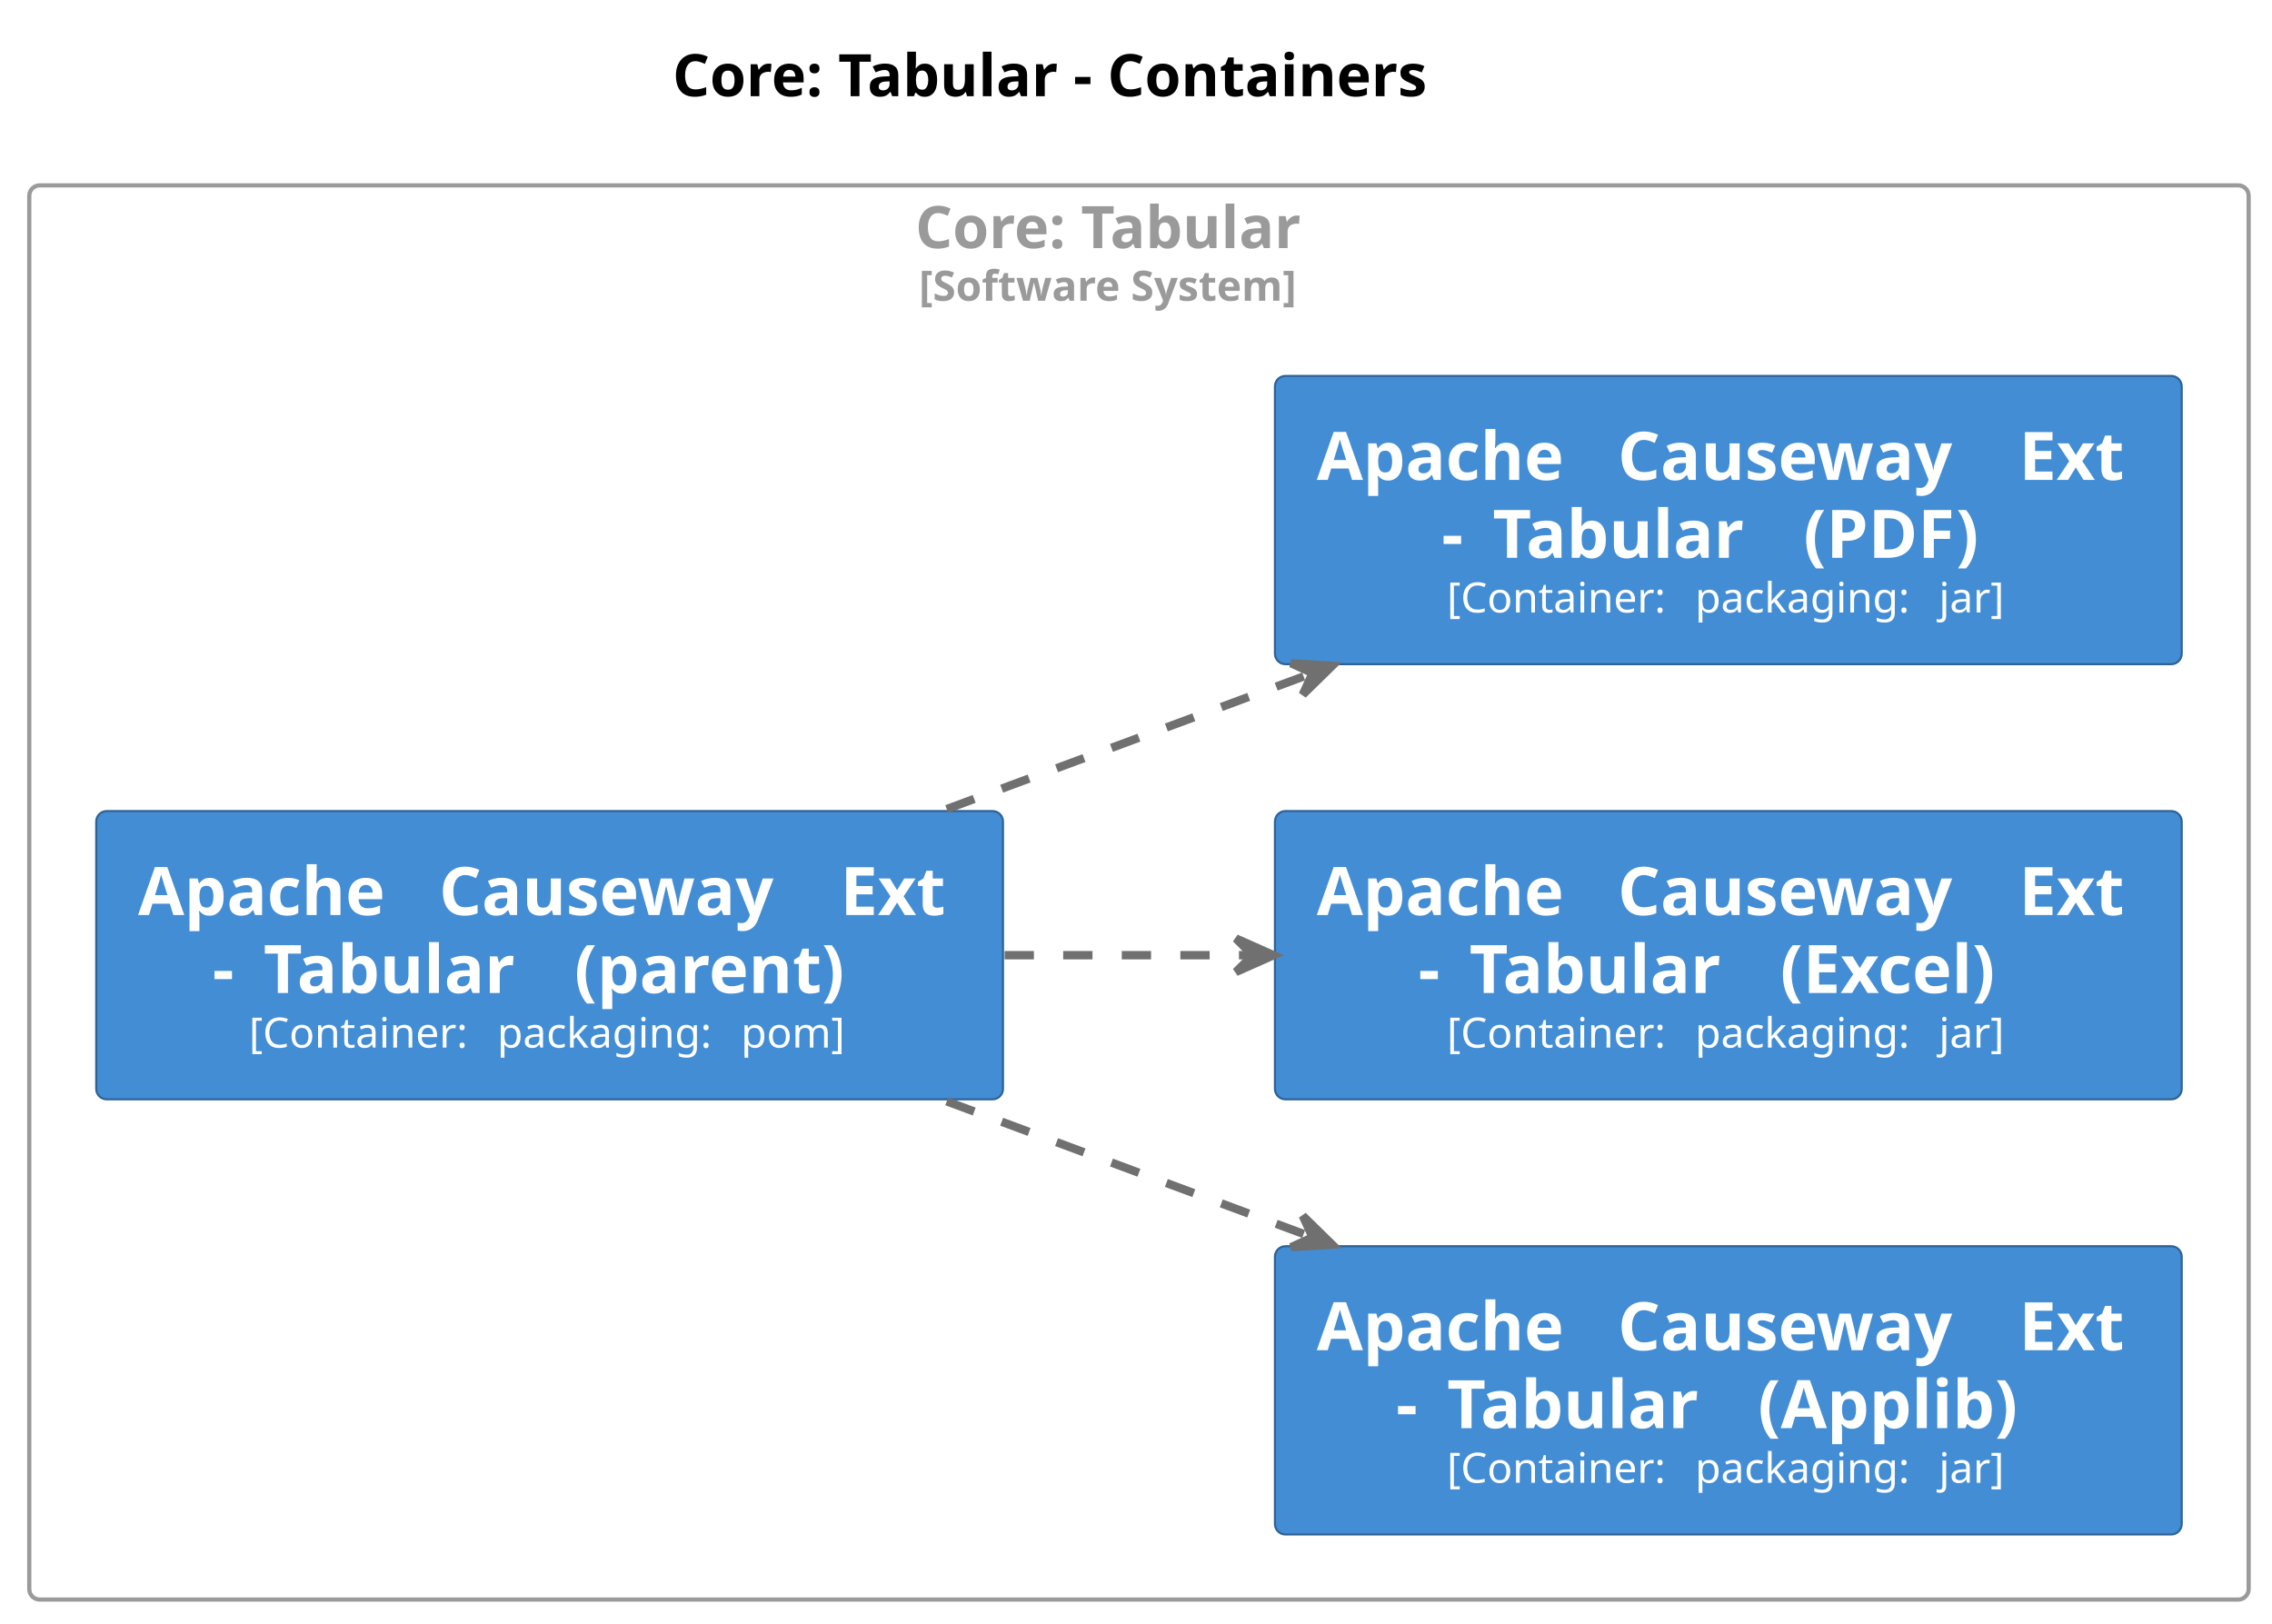
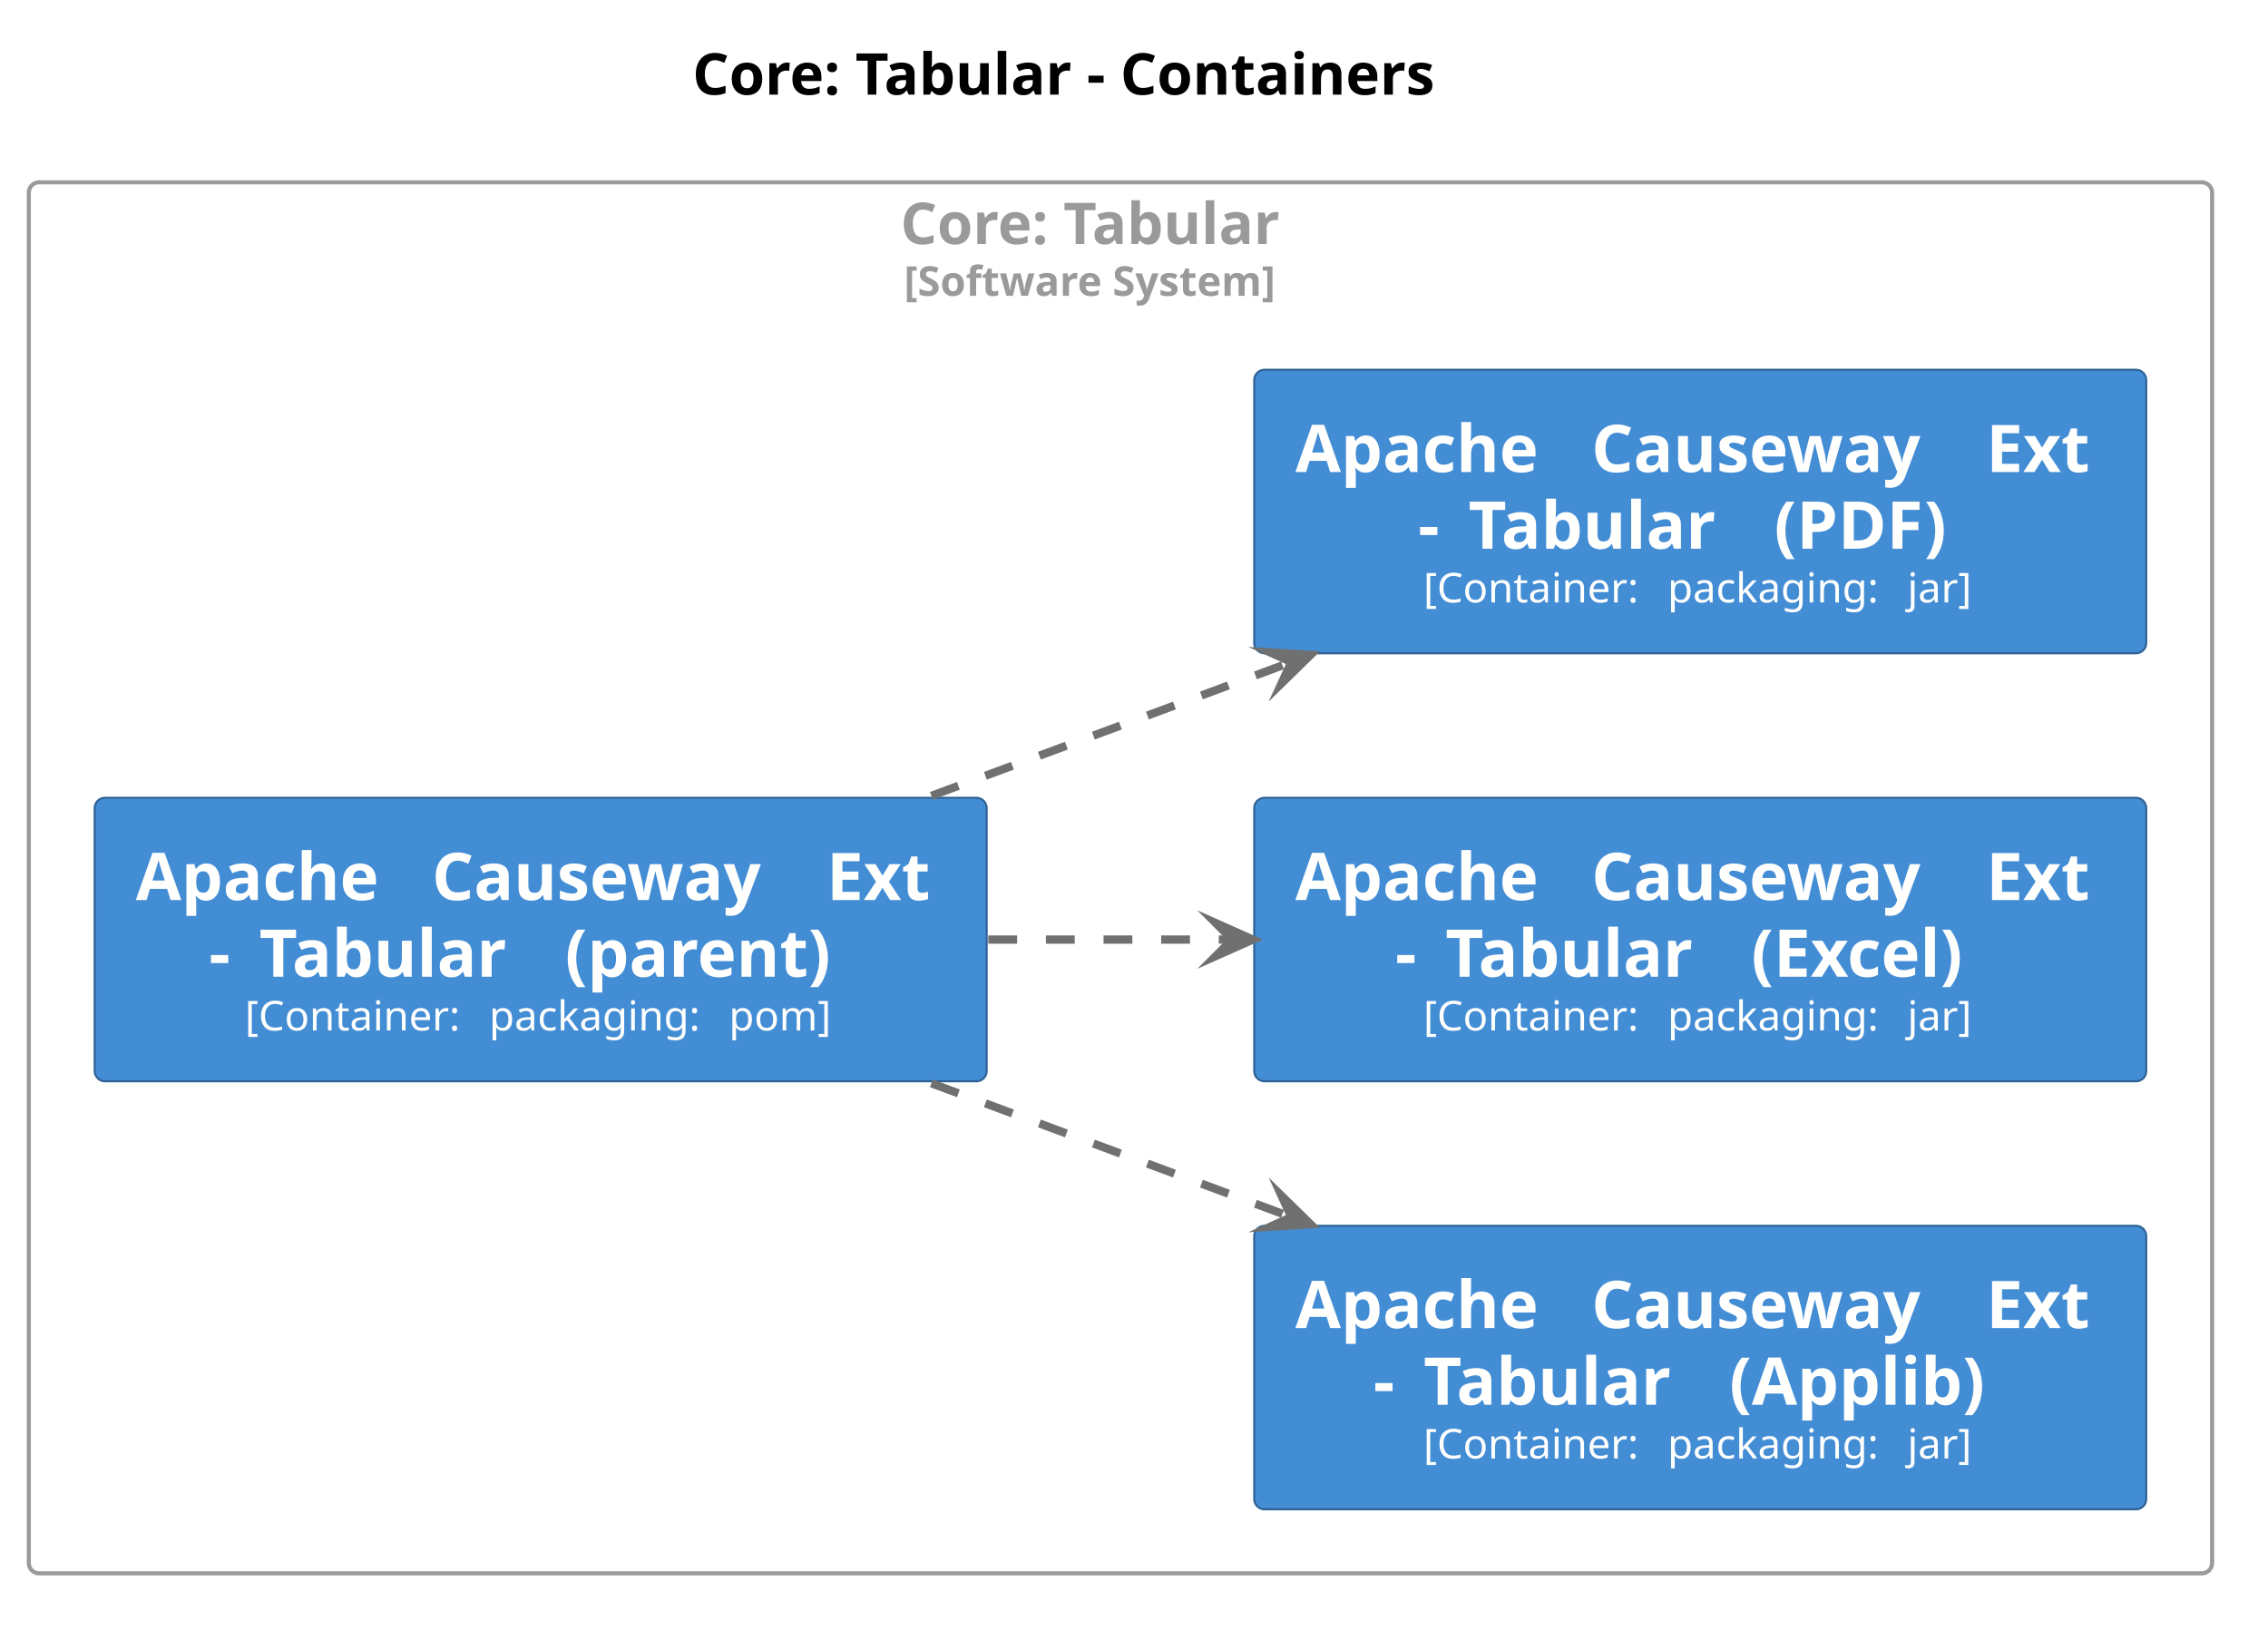
- <svg xmlns="http://www.w3.org/2000/svg" contentStyleType="text/css" data-diagram-type="DESCRIPTION" height="388px" preserveAspectRatio="none" style="width:543px;height:388px;background:#FFFFFF;" version="1.1" viewBox="0 0 543 388" width="543px" zoomAndPan="magnify">
+ <svg xmlns="http://www.w3.org/2000/svg" contentStyleType="text/css" data-diagram-type="DESCRIPTION" height="396px" preserveAspectRatio="none" style="width:551px;height:396px;background:#FFFFFF;" version="1.1" viewBox="0 0 551 396" width="551px" zoomAndPan="magnify">
  <defs />
  <g>
    <g class="title" data-source-line="2">
-       <text fill="#000000" font-family="sans-serif" font-size="14" font-weight="bold" lengthAdjust="spacing" textLength="207.956" x="160.732" y="22.995">Core: Tabular - Containers</text>
+       <text fill="#000000" font-family="sans-serif" font-size="14" font-weight="700" lengthAdjust="spacing" textLength="207.956" x="168.232" y="22.995">Core: Tabular - Containers</text>
    </g>
-     <g class="cluster" data-qualified-name="Core. Tabular.n.size.10..Software System...size." data-source-line="45" id="ent0002">
+     <g class="cluster" data-qualified-name="Core. Tabular.n.size.10..Software System...size." data-source-line="45" id="ent0001">
      <rect fill="none" height="338" rx="2.5" ry="2.5" style="stroke:#9A9A9A;stroke-width:1;" width="530.42" x="7" y="44.297" />
-       <text fill="#9A9A9A" font-family="sans-serif" font-size="14" font-weight="bold" lengthAdjust="spacing" textLength="106.9" x="218.76" y="59.292">Core: Tabular</text>
-       <text fill="#9A9A9A" font-family="sans-serif" font-size="10" font-weight="bold" lengthAdjust="spacing" textLength="105.181" x="219.62" y="71.876">[Software System]</text>
+       <text fill="#9A9A9A" font-family="sans-serif" font-size="14" font-weight="700" lengthAdjust="spacing" textLength="106.9" x="218.76" y="59.292">Core: Tabular</text>
+       <text fill="#9A9A9A" font-family="sans-serif" font-size="10" font-weight="700" lengthAdjust="spacing" textLength="105.181" x="219.62" y="71.876">[Software System]</text>
    </g>
-     <g class="entity" data-qualified-name="Core. Tabular.n.size.10..Software System...size..CoreTabular.ApacheCausewayExtTabularparent" data-source-line="46" id="ent0003">
+     <g class="entity" data-qualified-name="Core. Tabular.n.size.10..Software System...size..CoreTabular.ApacheCausewayExtTabularparent" data-source-line="46" id="ent0002">
      <rect fill="#438DD5" height="68.891" rx="2.5" ry="2.5" style="stroke:#2E6295;stroke-width:0.5;" width="216.711" x="23" y="193.847" />
-       <text fill="#FFFFFE" font-family="sans-serif" font-size="16" font-weight="bold" lengthAdjust="spacing" textLength="66.359" x="33" y="218.698">Apache</text>
-       <text fill="#FFFFFE" font-family="sans-serif" font-size="16" font-weight="bold" lengthAdjust="spacing" textLength="5.57" x="99.359" y="218.698"> </text>
-       <text fill="#FFFFFE" font-family="sans-serif" font-size="16" font-weight="bold" lengthAdjust="spacing" textLength="90.312" x="104.93" y="218.698">Causeway</text>
-       <text fill="#FFFFFE" font-family="sans-serif" font-size="16" font-weight="bold" lengthAdjust="spacing" textLength="5.57" x="195.242" y="218.698"> </text>
-       <text fill="#FFFFFE" font-family="sans-serif" font-size="16" font-weight="bold" lengthAdjust="spacing" textLength="28.898" x="200.812" y="218.698">Ext</text>
-       <text fill="#FFFFFE" font-family="sans-serif" font-size="16" font-weight="bold" lengthAdjust="spacing" textLength="6.641" x="50.773" y="237.323">-</text>
-       <text fill="#FFFFFE" font-family="sans-serif" font-size="16" font-weight="bold" lengthAdjust="spacing" textLength="5.57" x="57.414" y="237.323"> </text>
-       <text fill="#FFFFFE" font-family="sans-serif" font-size="16" font-weight="bold" lengthAdjust="spacing" textLength="68.727" x="62.984" y="237.323">Tabular</text>
-       <text fill="#FFFFFE" font-family="sans-serif" font-size="16" font-weight="bold" lengthAdjust="spacing" textLength="5.57" x="131.711" y="237.323"> </text>
-       <text fill="#FFFFFE" font-family="sans-serif" font-size="16" font-weight="bold" lengthAdjust="spacing" textLength="74.656" x="137.281" y="237.323">(parent)</text>
+       <text fill="#FFFFFE" font-family="sans-serif" font-size="16" font-weight="700" lengthAdjust="spacing" textLength="66.359" x="33" y="218.698">Apache</text>
+       <text fill="#FFFFFE" font-family="sans-serif" font-size="16" font-weight="700" lengthAdjust="spacing" textLength="5.57" x="99.359" y="218.698"> </text>
+       <text fill="#FFFFFE" font-family="sans-serif" font-size="16" font-weight="700" lengthAdjust="spacing" textLength="90.312" x="104.93" y="218.698">Causeway</text>
+       <text fill="#FFFFFE" font-family="sans-serif" font-size="16" font-weight="700" lengthAdjust="spacing" textLength="5.57" x="195.242" y="218.698"> </text>
+       <text fill="#FFFFFE" font-family="sans-serif" font-size="16" font-weight="700" lengthAdjust="spacing" textLength="28.898" x="200.812" y="218.698">Ext</text>
+       <text fill="#FFFFFE" font-family="sans-serif" font-size="16" font-weight="700" lengthAdjust="spacing" textLength="6.641" x="50.773" y="237.323">-</text>
+       <text fill="#FFFFFE" font-family="sans-serif" font-size="16" font-weight="700" lengthAdjust="spacing" textLength="5.57" x="57.414" y="237.323"> </text>
+       <text fill="#FFFFFE" font-family="sans-serif" font-size="16" font-weight="700" lengthAdjust="spacing" textLength="68.727" x="62.984" y="237.323">Tabular</text>
+       <text fill="#FFFFFE" font-family="sans-serif" font-size="16" font-weight="700" lengthAdjust="spacing" textLength="5.57" x="131.711" y="237.323"> </text>
+       <text fill="#FFFFFE" font-family="sans-serif" font-size="16" font-weight="700" lengthAdjust="spacing" textLength="74.656" x="137.281" y="237.323">(parent)</text>
      <text fill="#FFFFFE" font-family="sans-serif" font-size="10" lengthAdjust="spacing" textLength="56.138" x="59.517" y="250.379">[Container:</text>
      <text fill="#FFFFFE" font-family="sans-serif" font-size="10" lengthAdjust="spacing" textLength="3.179" x="115.655" y="250.379"> </text>
      <text fill="#FFFFFE" font-family="sans-serif" font-size="10" lengthAdjust="spacing" textLength="55.073" x="118.834" y="250.379">packaging:</text>
      <text fill="#FFFFFE" font-family="sans-serif" font-size="10" lengthAdjust="spacing" textLength="3.179" x="173.907" y="250.379"> </text>
      <text fill="#FFFFFE" font-family="sans-serif" font-size="10" lengthAdjust="spacing" textLength="26.108" x="177.085" y="250.379">pom]</text>
    </g>
-     <g class="entity" data-qualified-name="Core. Tabular.n.size.10..Software System...size..CoreTabular.ApacheCausewayExtTabularApplib" data-source-line="47" id="ent0004">
+     <g class="entity" data-qualified-name="Core. Tabular.n.size.10..Software System...size..CoreTabular.ApacheCausewayExtTabularApplib" data-source-line="47" id="ent0003">
      <rect fill="#438DD5" height="68.891" rx="2.5" ry="2.5" style="stroke:#2E6295;stroke-width:0.5;" width="216.711" x="304.71" y="297.847" />
-       <text fill="#FFFFFE" font-family="sans-serif" font-size="16" font-weight="bold" lengthAdjust="spacing" textLength="66.359" x="314.71" y="322.698">Apache</text>
-       <text fill="#FFFFFE" font-family="sans-serif" font-size="16" font-weight="bold" lengthAdjust="spacing" textLength="5.57" x="381.069" y="322.698"> </text>
-       <text fill="#FFFFFE" font-family="sans-serif" font-size="16" font-weight="bold" lengthAdjust="spacing" textLength="90.312" x="386.64" y="322.698">Causeway</text>
-       <text fill="#FFFFFE" font-family="sans-serif" font-size="16" font-weight="bold" lengthAdjust="spacing" textLength="5.57" x="476.952" y="322.698"> </text>
-       <text fill="#FFFFFE" font-family="sans-serif" font-size="16" font-weight="bold" lengthAdjust="spacing" textLength="28.898" x="482.522" y="322.698">Ext</text>
-       <text fill="#FFFFFE" font-family="sans-serif" font-size="16" font-weight="bold" lengthAdjust="spacing" textLength="6.641" x="333.644" y="341.323">-</text>
-       <text fill="#FFFFFE" font-family="sans-serif" font-size="16" font-weight="bold" lengthAdjust="spacing" textLength="5.57" x="340.284" y="341.323"> </text>
-       <text fill="#FFFFFE" font-family="sans-serif" font-size="16" font-weight="bold" lengthAdjust="spacing" textLength="68.727" x="345.854" y="341.323">Tabular</text>
-       <text fill="#FFFFFE" font-family="sans-serif" font-size="16" font-weight="bold" lengthAdjust="spacing" textLength="5.57" x="414.581" y="341.323"> </text>
-       <text fill="#FFFFFE" font-family="sans-serif" font-size="16" font-weight="bold" lengthAdjust="spacing" textLength="72.336" x="420.151" y="341.323">(Applib)</text>
+       <text fill="#FFFFFE" font-family="sans-serif" font-size="16" font-weight="700" lengthAdjust="spacing" textLength="66.359" x="314.71" y="322.698">Apache</text>
+       <text fill="#FFFFFE" font-family="sans-serif" font-size="16" font-weight="700" lengthAdjust="spacing" textLength="5.57" x="381.069" y="322.698"> </text>
+       <text fill="#FFFFFE" font-family="sans-serif" font-size="16" font-weight="700" lengthAdjust="spacing" textLength="90.312" x="386.64" y="322.698">Causeway</text>
+       <text fill="#FFFFFE" font-family="sans-serif" font-size="16" font-weight="700" lengthAdjust="spacing" textLength="5.57" x="476.952" y="322.698"> </text>
+       <text fill="#FFFFFE" font-family="sans-serif" font-size="16" font-weight="700" lengthAdjust="spacing" textLength="28.898" x="482.522" y="322.698">Ext</text>
+       <text fill="#FFFFFE" font-family="sans-serif" font-size="16" font-weight="700" lengthAdjust="spacing" textLength="6.641" x="333.644" y="341.323">-</text>
+       <text fill="#FFFFFE" font-family="sans-serif" font-size="16" font-weight="700" lengthAdjust="spacing" textLength="5.57" x="340.284" y="341.323"> </text>
+       <text fill="#FFFFFE" font-family="sans-serif" font-size="16" font-weight="700" lengthAdjust="spacing" textLength="68.727" x="345.854" y="341.323">Tabular</text>
+       <text fill="#FFFFFE" font-family="sans-serif" font-size="16" font-weight="700" lengthAdjust="spacing" textLength="5.57" x="414.581" y="341.323"> </text>
+       <text fill="#FFFFFE" font-family="sans-serif" font-size="16" font-weight="700" lengthAdjust="spacing" textLength="72.336" x="420.151" y="341.323">(Applib)</text>
      <text fill="#FFFFFE" font-family="sans-serif" font-size="10" lengthAdjust="spacing" textLength="56.138" x="345.822" y="354.379">[Container:</text>
      <text fill="#FFFFFE" font-family="sans-serif" font-size="10" lengthAdjust="spacing" textLength="3.179" x="401.959" y="354.379"> </text>
      <text fill="#FFFFFE" font-family="sans-serif" font-size="10" lengthAdjust="spacing" textLength="55.073" x="405.138" y="354.379">packaging:</text>
      <text fill="#FFFFFE" font-family="sans-serif" font-size="10" lengthAdjust="spacing" textLength="3.179" x="460.212" y="354.379"> </text>
      <text fill="#FFFFFE" font-family="sans-serif" font-size="10" lengthAdjust="spacing" textLength="16.919" x="463.39" y="354.379">jar]</text>
    </g>
-     <g class="entity" data-qualified-name="Core. Tabular.n.size.10..Software System...size..CoreTabular.ApacheCausewayExtTabularExcel" data-source-line="48" id="ent0005">
+     <g class="entity" data-qualified-name="Core. Tabular.n.size.10..Software System...size..CoreTabular.ApacheCausewayExtTabularExcel" data-source-line="48" id="ent0004">
      <rect fill="#438DD5" height="68.891" rx="2.5" ry="2.5" style="stroke:#2E6295;stroke-width:0.5;" width="216.711" x="304.71" y="193.847" />
-       <text fill="#FFFFFE" font-family="sans-serif" font-size="16" font-weight="bold" lengthAdjust="spacing" textLength="66.359" x="314.71" y="218.698">Apache</text>
-       <text fill="#FFFFFE" font-family="sans-serif" font-size="16" font-weight="bold" lengthAdjust="spacing" textLength="5.57" x="381.069" y="218.698"> </text>
-       <text fill="#FFFFFE" font-family="sans-serif" font-size="16" font-weight="bold" lengthAdjust="spacing" textLength="90.312" x="386.64" y="218.698">Causeway</text>
-       <text fill="#FFFFFE" font-family="sans-serif" font-size="16" font-weight="bold" lengthAdjust="spacing" textLength="5.57" x="476.952" y="218.698"> </text>
-       <text fill="#FFFFFE" font-family="sans-serif" font-size="16" font-weight="bold" lengthAdjust="spacing" textLength="28.898" x="482.522" y="218.698">Ext</text>
-       <text fill="#FFFFFE" font-family="sans-serif" font-size="16" font-weight="bold" lengthAdjust="spacing" textLength="6.641" x="338.964" y="237.323">-</text>
-       <text fill="#FFFFFE" font-family="sans-serif" font-size="16" font-weight="bold" lengthAdjust="spacing" textLength="5.57" x="345.604" y="237.323"> </text>
-       <text fill="#FFFFFE" font-family="sans-serif" font-size="16" font-weight="bold" lengthAdjust="spacing" textLength="68.727" x="351.175" y="237.323">Tabular</text>
-       <text fill="#FFFFFE" font-family="sans-serif" font-size="16" font-weight="bold" lengthAdjust="spacing" textLength="5.57" x="419.901" y="237.323"> </text>
-       <text fill="#FFFFFE" font-family="sans-serif" font-size="16" font-weight="bold" lengthAdjust="spacing" textLength="61.695" x="425.472" y="237.323">(Excel)</text>
+       <text fill="#FFFFFE" font-family="sans-serif" font-size="16" font-weight="700" lengthAdjust="spacing" textLength="66.359" x="314.71" y="218.698">Apache</text>
+       <text fill="#FFFFFE" font-family="sans-serif" font-size="16" font-weight="700" lengthAdjust="spacing" textLength="5.57" x="381.069" y="218.698"> </text>
+       <text fill="#FFFFFE" font-family="sans-serif" font-size="16" font-weight="700" lengthAdjust="spacing" textLength="90.312" x="386.64" y="218.698">Causeway</text>
+       <text fill="#FFFFFE" font-family="sans-serif" font-size="16" font-weight="700" lengthAdjust="spacing" textLength="5.57" x="476.952" y="218.698"> </text>
+       <text fill="#FFFFFE" font-family="sans-serif" font-size="16" font-weight="700" lengthAdjust="spacing" textLength="28.898" x="482.522" y="218.698">Ext</text>
+       <text fill="#FFFFFE" font-family="sans-serif" font-size="16" font-weight="700" lengthAdjust="spacing" textLength="6.641" x="338.964" y="237.323">-</text>
+       <text fill="#FFFFFE" font-family="sans-serif" font-size="16" font-weight="700" lengthAdjust="spacing" textLength="5.57" x="345.604" y="237.323"> </text>
+       <text fill="#FFFFFE" font-family="sans-serif" font-size="16" font-weight="700" lengthAdjust="spacing" textLength="68.727" x="351.175" y="237.323">Tabular</text>
+       <text fill="#FFFFFE" font-family="sans-serif" font-size="16" font-weight="700" lengthAdjust="spacing" textLength="5.57" x="419.901" y="237.323"> </text>
+       <text fill="#FFFFFE" font-family="sans-serif" font-size="16" font-weight="700" lengthAdjust="spacing" textLength="61.695" x="425.472" y="237.323">(Excel)</text>
      <text fill="#FFFFFE" font-family="sans-serif" font-size="10" lengthAdjust="spacing" textLength="56.138" x="345.822" y="250.379">[Container:</text>
      <text fill="#FFFFFE" font-family="sans-serif" font-size="10" lengthAdjust="spacing" textLength="3.179" x="401.959" y="250.379"> </text>
      <text fill="#FFFFFE" font-family="sans-serif" font-size="10" lengthAdjust="spacing" textLength="55.073" x="405.138" y="250.379">packaging:</text>
      <text fill="#FFFFFE" font-family="sans-serif" font-size="10" lengthAdjust="spacing" textLength="3.179" x="460.212" y="250.379"> </text>
      <text fill="#FFFFFE" font-family="sans-serif" font-size="10" lengthAdjust="spacing" textLength="16.919" x="463.39" y="250.379">jar]</text>
    </g>
-     <g class="entity" data-qualified-name="Core. Tabular.n.size.10..Software System...size..CoreTabular.ApacheCausewayExtTabularPDF" data-source-line="49" id="ent0006">
+     <g class="entity" data-qualified-name="Core. Tabular.n.size.10..Software System...size..CoreTabular.ApacheCausewayExtTabularPDF" data-source-line="49" id="ent0005">
      <rect fill="#438DD5" height="68.891" rx="2.5" ry="2.5" style="stroke:#2E6295;stroke-width:0.5;" width="216.711" x="304.71" y="89.847" />
-       <text fill="#FFFFFE" font-family="sans-serif" font-size="16" font-weight="bold" lengthAdjust="spacing" textLength="66.359" x="314.71" y="114.698">Apache</text>
-       <text fill="#FFFFFE" font-family="sans-serif" font-size="16" font-weight="bold" lengthAdjust="spacing" textLength="5.57" x="381.069" y="114.698"> </text>
-       <text fill="#FFFFFE" font-family="sans-serif" font-size="16" font-weight="bold" lengthAdjust="spacing" textLength="90.312" x="386.64" y="114.698">Causeway</text>
-       <text fill="#FFFFFE" font-family="sans-serif" font-size="16" font-weight="bold" lengthAdjust="spacing" textLength="5.57" x="476.952" y="114.698"> </text>
-       <text fill="#FFFFFE" font-family="sans-serif" font-size="16" font-weight="bold" lengthAdjust="spacing" textLength="28.898" x="482.522" y="114.698">Ext</text>
-       <text fill="#FFFFFE" font-family="sans-serif" font-size="16" font-weight="bold" lengthAdjust="spacing" textLength="6.641" x="344.53" y="133.323">-</text>
-       <text fill="#FFFFFE" font-family="sans-serif" font-size="16" font-weight="bold" lengthAdjust="spacing" textLength="5.57" x="351.171" y="133.323"> </text>
-       <text fill="#FFFFFE" font-family="sans-serif" font-size="16" font-weight="bold" lengthAdjust="spacing" textLength="68.727" x="356.741" y="133.323">Tabular</text>
-       <text fill="#FFFFFE" font-family="sans-serif" font-size="16" font-weight="bold" lengthAdjust="spacing" textLength="5.57" x="425.468" y="133.323"> </text>
-       <text fill="#FFFFFE" font-family="sans-serif" font-size="16" font-weight="bold" lengthAdjust="spacing" textLength="50.562" x="431.038" y="133.323">(PDF)</text>
+       <text fill="#FFFFFE" font-family="sans-serif" font-size="16" font-weight="700" lengthAdjust="spacing" textLength="66.359" x="314.71" y="114.698">Apache</text>
+       <text fill="#FFFFFE" font-family="sans-serif" font-size="16" font-weight="700" lengthAdjust="spacing" textLength="5.57" x="381.069" y="114.698"> </text>
+       <text fill="#FFFFFE" font-family="sans-serif" font-size="16" font-weight="700" lengthAdjust="spacing" textLength="90.312" x="386.64" y="114.698">Causeway</text>
+       <text fill="#FFFFFE" font-family="sans-serif" font-size="16" font-weight="700" lengthAdjust="spacing" textLength="5.57" x="476.952" y="114.698"> </text>
+       <text fill="#FFFFFE" font-family="sans-serif" font-size="16" font-weight="700" lengthAdjust="spacing" textLength="28.898" x="482.522" y="114.698">Ext</text>
+       <text fill="#FFFFFE" font-family="sans-serif" font-size="16" font-weight="700" lengthAdjust="spacing" textLength="6.641" x="344.53" y="133.323">-</text>
+       <text fill="#FFFFFE" font-family="sans-serif" font-size="16" font-weight="700" lengthAdjust="spacing" textLength="5.57" x="351.171" y="133.323"> </text>
+       <text fill="#FFFFFE" font-family="sans-serif" font-size="16" font-weight="700" lengthAdjust="spacing" textLength="68.727" x="356.741" y="133.323">Tabular</text>
+       <text fill="#FFFFFE" font-family="sans-serif" font-size="16" font-weight="700" lengthAdjust="spacing" textLength="5.57" x="425.468" y="133.323"> </text>
+       <text fill="#FFFFFE" font-family="sans-serif" font-size="16" font-weight="700" lengthAdjust="spacing" textLength="50.562" x="431.038" y="133.323">(PDF)</text>
      <text fill="#FFFFFE" font-family="sans-serif" font-size="10" lengthAdjust="spacing" textLength="56.138" x="345.822" y="146.379">[Container:</text>
      <text fill="#FFFFFE" font-family="sans-serif" font-size="10" lengthAdjust="spacing" textLength="3.179" x="401.959" y="146.379"> </text>
      <text fill="#FFFFFE" font-family="sans-serif" font-size="10" lengthAdjust="spacing" textLength="55.073" x="405.138" y="146.379">packaging:</text>
      <text fill="#FFFFFE" font-family="sans-serif" font-size="10" lengthAdjust="spacing" textLength="3.179" x="460.212" y="146.379"> </text>
      <text fill="#FFFFFE" font-family="sans-serif" font-size="10" lengthAdjust="spacing" textLength="16.919" x="463.39" y="146.379">jar]</text>
    </g>
-     <g class="link" data-entity-1="ent0003" data-entity-2="ent0004" data-link-type="dependency" data-source-line="52" id="lnk7">
-       <path d="M226.27,263.217 C255.95,274.247 283.116,284.346 312.776,295.375" fill="none" id="CoreTabular.ApacheCausewayExtTabularparent-to-CoreTabular.ApacheCausewayExtTabularApplib" style="stroke:#707070;stroke-width:2;stroke-dasharray:7,7;" />
-       <polygon fill="#707070" points="318.4,297.467,311.359,290.581,313.714,295.724,308.57,298.079,318.4,297.467" style="stroke:#707070;stroke-width:2;" />
+     <g class="link" data-entity-1="ent0002" data-entity-2="ent0003" data-link-type="dependency" data-source-line="52" id="lnk6">
+       <path d="M226.27,263.217 C255.95,274.247 284.054,284.694 313.714,295.724" fill="none" id="CoreTabular.ApacheCausewayExtTabularparent-to-CoreTabular.ApacheCausewayExtTabularApplib" style="stroke:#707070;stroke-width:2;stroke-dasharray:7,7;" />
+       <polygon fill="#707070" points="318.4,297.467,311.359,290.581,313.714,295.724,308.57,298.079,318.4,297.467" style="stroke:#707070;stroke-width:2;stroke-linejoin:miter;stroke-miterlimit:10;" />
      <text fill="#000000" font-family="sans-serif" font-size="10" lengthAdjust="spacing" textLength="3.179" x="270.71" y="277.579"> </text>
    </g>
-     <g class="link" data-entity-1="ent0003" data-entity-2="ent0005" data-link-type="dependency" data-source-line="53" id="lnk8">
-       <path d="M240.1,228.297 C261.18,228.297 277.3,228.297 298.38,228.297" fill="none" id="CoreTabular.ApacheCausewayExtTabularparent-to-CoreTabular.ApacheCausewayExtTabularExcel" style="stroke:#707070;stroke-width:2;stroke-dasharray:7,7;" />
-       <polygon fill="#707070" points="304.38,228.297,295.38,224.297,299.38,228.297,295.38,232.297,304.38,228.297" style="stroke:#707070;stroke-width:2;" />
+     <g class="link" data-entity-1="ent0002" data-entity-2="ent0004" data-link-type="dependency" data-source-line="53" id="lnk7">
+       <path d="M240.1,228.297 C261.18,228.297 278.3,228.297 299.38,228.297" fill="none" id="CoreTabular.ApacheCausewayExtTabularparent-to-CoreTabular.ApacheCausewayExtTabularExcel" style="stroke:#707070;stroke-width:2;stroke-dasharray:7,7;" />
+       <polygon fill="#707070" points="304.38,228.297,295.38,224.297,299.38,228.297,295.38,232.297,304.38,228.297" style="stroke:#707070;stroke-width:2;stroke-linejoin:miter;stroke-miterlimit:10;" />
      <text fill="#000000" font-family="sans-serif" font-size="10" lengthAdjust="spacing" textLength="3.179" x="270.71" y="225.579"> </text>
    </g>
-     <g class="link" data-entity-1="ent0003" data-entity-2="ent0006" data-link-type="dependency" data-source-line="54" id="lnk9">
-       <path d="M226.27,193.377 C255.95,182.347 283.116,172.248 312.776,161.218" fill="none" id="CoreTabular.ApacheCausewayExtTabularparent-to-CoreTabular.ApacheCausewayExtTabularPDF" style="stroke:#707070;stroke-width:2;stroke-dasharray:7,7;" />
-       <polygon fill="#707070" points="318.4,159.127,308.57,158.515,313.714,160.87,311.359,166.013,318.4,159.127" style="stroke:#707070;stroke-width:2;" />
+     <g class="link" data-entity-1="ent0002" data-entity-2="ent0005" data-link-type="dependency" data-source-line="54" id="lnk8">
+       <path d="M226.27,193.377 C255.95,182.347 284.054,171.9 313.714,160.87" fill="none" id="CoreTabular.ApacheCausewayExtTabularparent-to-CoreTabular.ApacheCausewayExtTabularPDF" style="stroke:#707070;stroke-width:2;stroke-dasharray:7,7;" />
+       <polygon fill="#707070" points="318.4,159.127,308.57,158.515,313.714,160.87,311.359,166.013,318.4,159.127" style="stroke:#707070;stroke-width:2;stroke-linejoin:miter;stroke-miterlimit:10;" />
      <text fill="#000000" font-family="sans-serif" font-size="10" lengthAdjust="spacing" textLength="3.179" x="270.71" y="173.579"> </text>
    </g>
  </g>
</svg>
